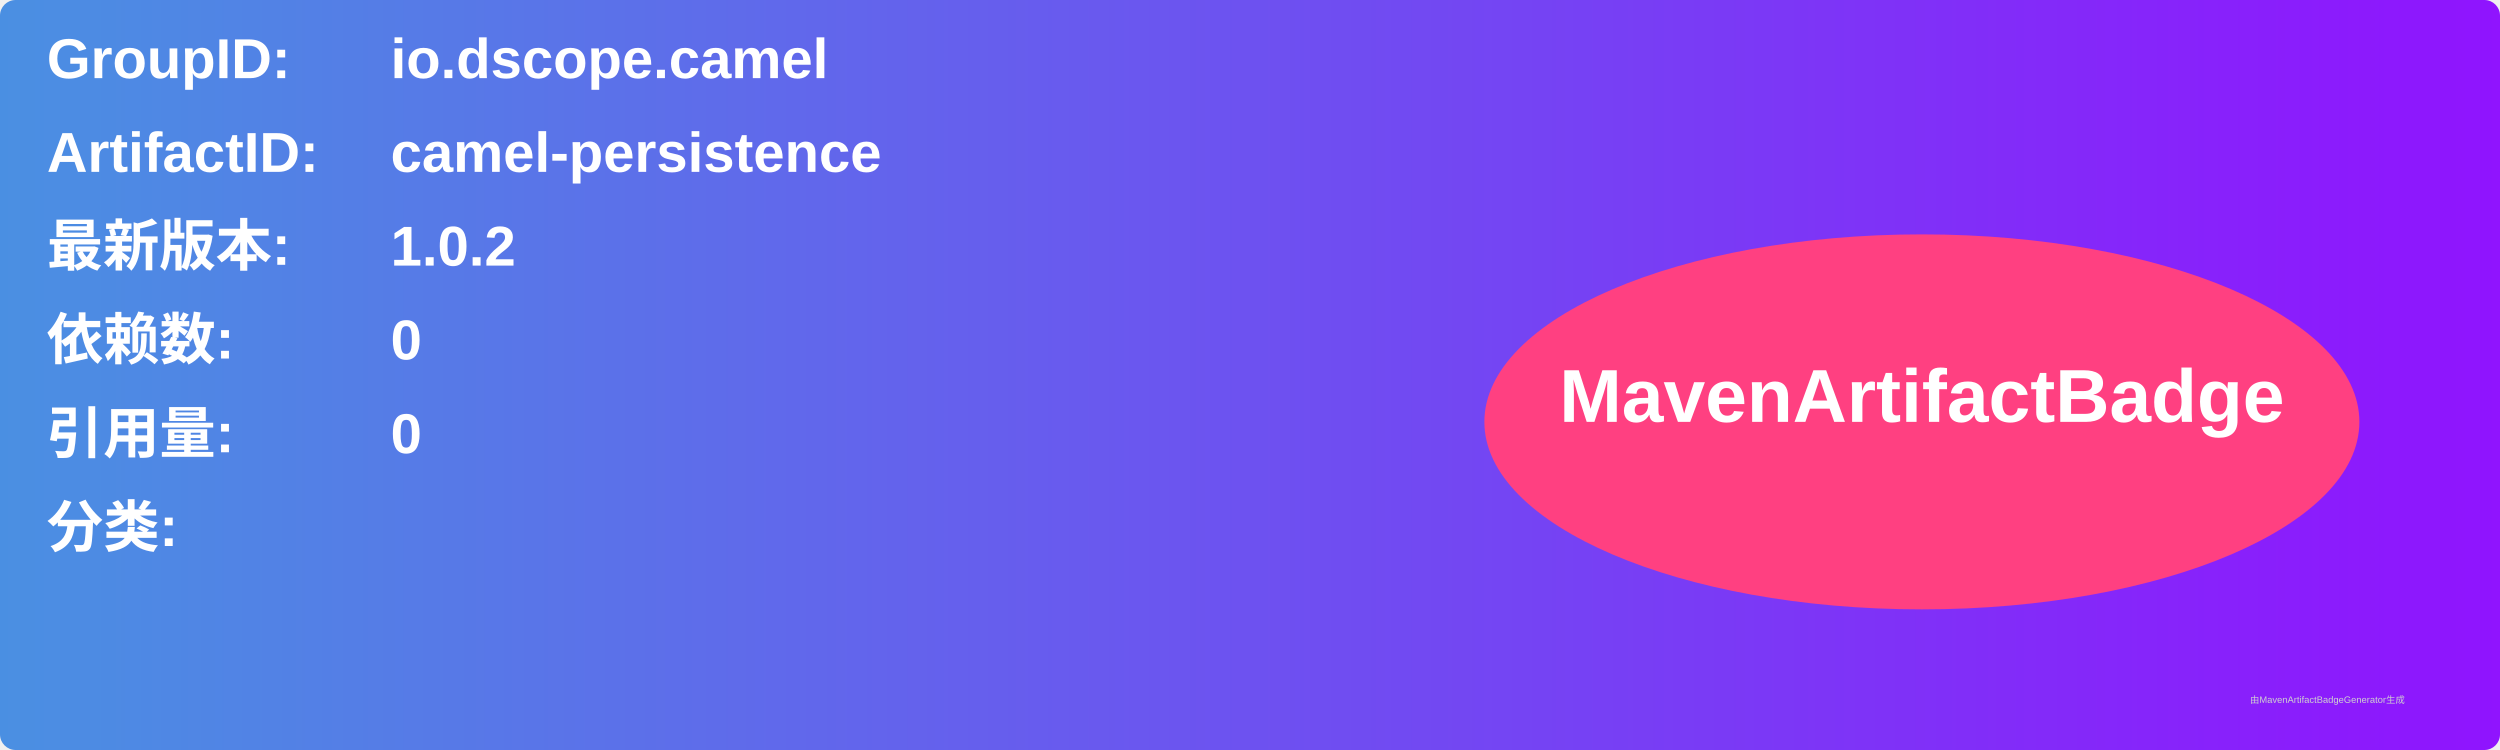
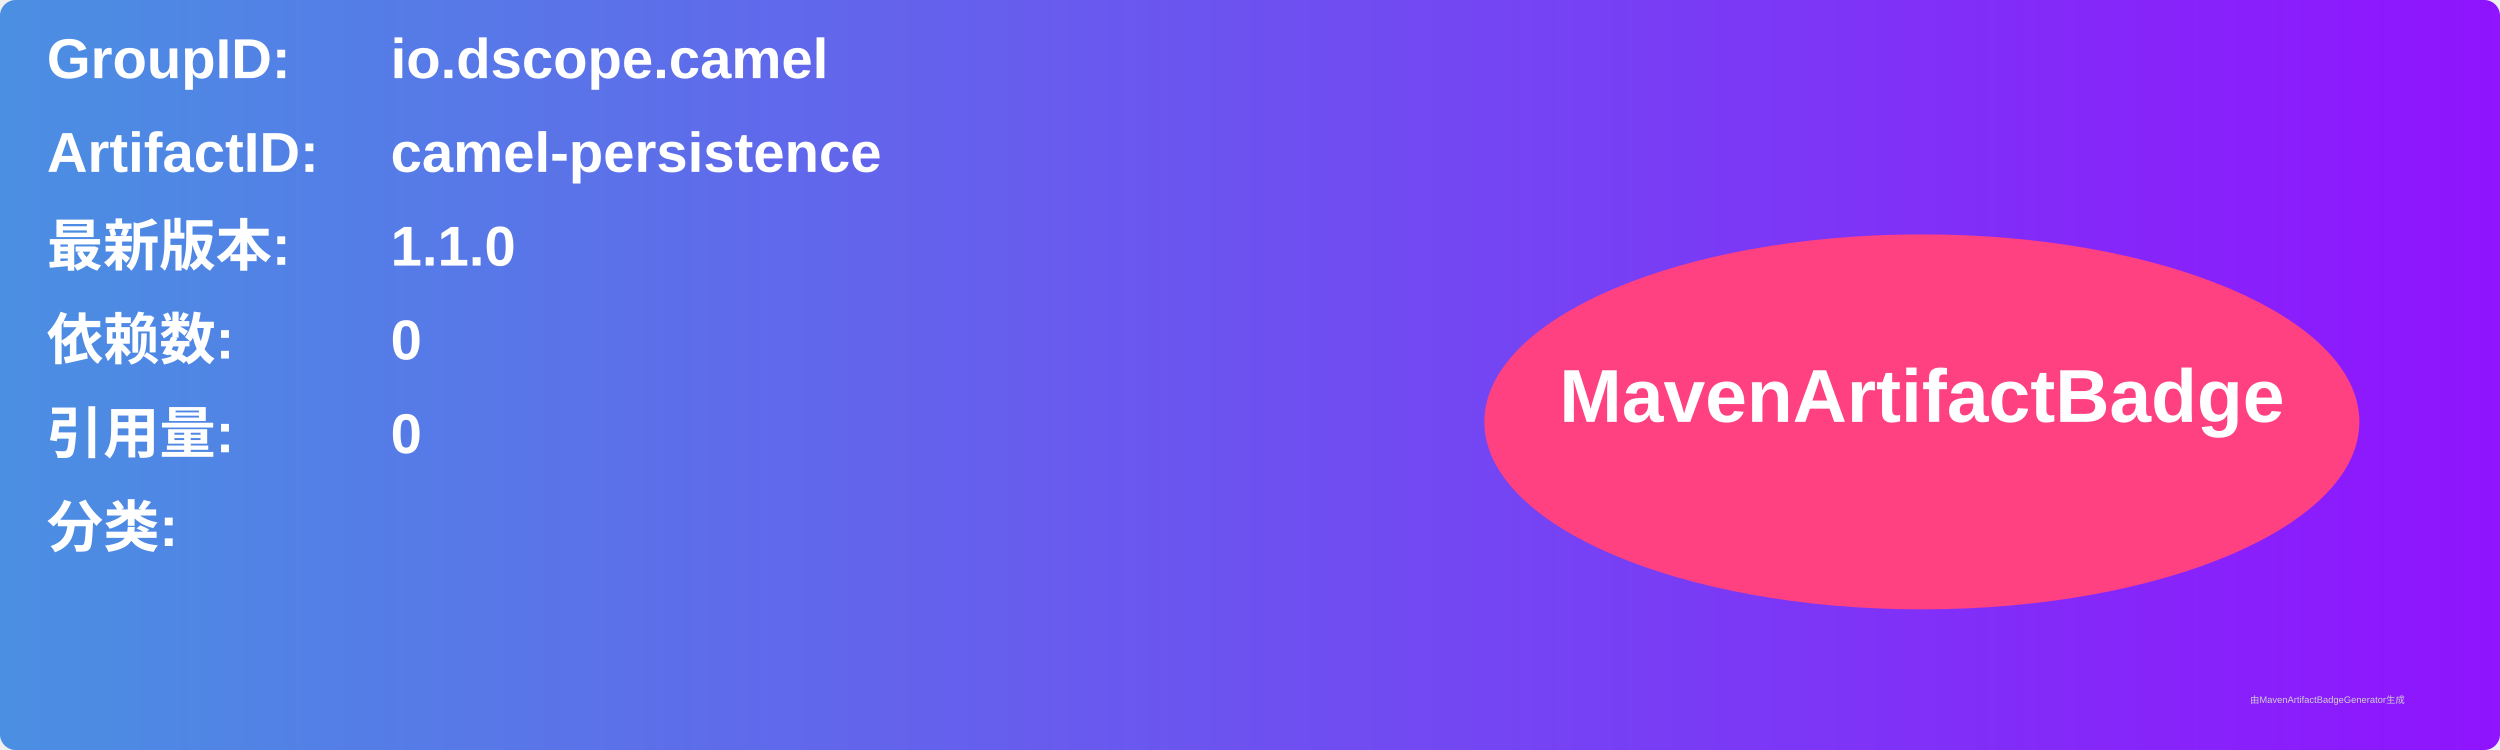
<svg xmlns="http://www.w3.org/2000/svg" width="800" height="240" viewBox="0 0 800 240">
  <linearGradient id="grad" x1="0%" y1="0%" x2="100%" y2="0%">
    <stop offset="0%" stop-color="#4a90e2" />
    <stop offset="100%" stop-color="#9013fe" />
  </linearGradient>
  <rect width="100%" height="100%" rx="5" ry="5" fill="url(#grad)" />
  <g transform="translate(15, 15)">
    <text x="0" y="10" font-family="Arial" font-size="18" fill="white" font-weight="bold" width="260">GroupID:</text>
    <text x="110" y="10" font-family="Arial" font-size="18" fill="white" font-weight="bold" width="460">io.dscope.camel</text>
    <text x="0" y="40" font-family="Arial" font-size="18" fill="white" font-weight="bold" width="260">ArtifactID:</text>
    <text x="110" y="40" font-family="Arial" font-size="18" fill="white" font-weight="bold" width="460">camel-persistence</text>
    <text x="0" y="70" font-family="Arial" font-size="18" fill="white" font-weight="bold">最新版本:</text>
    <text x="110" y="70" font-family="Arial" font-size="18" fill="white" font-weight="bold">
-       <tspan font-weight="bold">1.0.2</tspan>
+       <tspan font-weight="bold">1.1.0</tspan>
    </text>
    <text x="0" y="100" font-family="Arial" font-size="18" fill="white" font-weight="bold">依赖数: </text>
    <text x="110" y="100" font-family="Arial" font-size="18" fill="white">
      <tspan font-weight="bold">0</tspan>
    </text>
    <text x="0" y="130" font-family="Arial" font-size="18" fill="white" font-weight="bold">引用量: </text>
    <text x="110" y="130" font-family="Arial" font-size="18" fill="white">
      <tspan font-weight="bold">0</tspan>
    </text>
    <text x="0" y="160" font-family="Arial" font-size="18" fill="white" font-weight="bold">分类:</text>
    <text x="10" y="190" font-family="Arial" font-size="10" fill="white">
      <tspan font-weight="bold" />
    </text>
    <ellipse cx="600" cy="120" rx="140" ry="60" fill="#ff4081" />
    <text x="600" y="120" text-anchor="middle" font-family="Arial" font-size="24" fill="white" font-weight="bold">MavenArtifactBadge</text>
  </g>
  <text x="720" y="225" font-family="Arial" font-size="3" fill="#d0d0d0">由MavenArtifactBadgeGenerator生成</text>
</svg>
